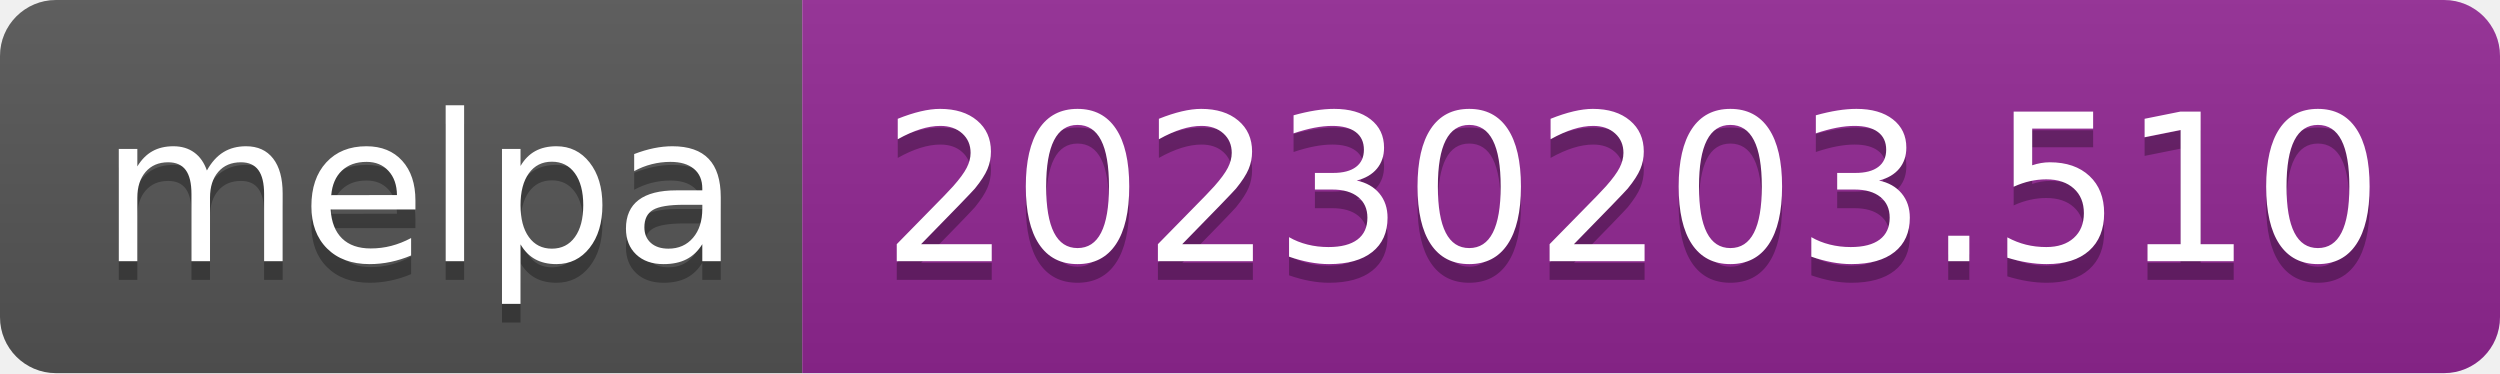
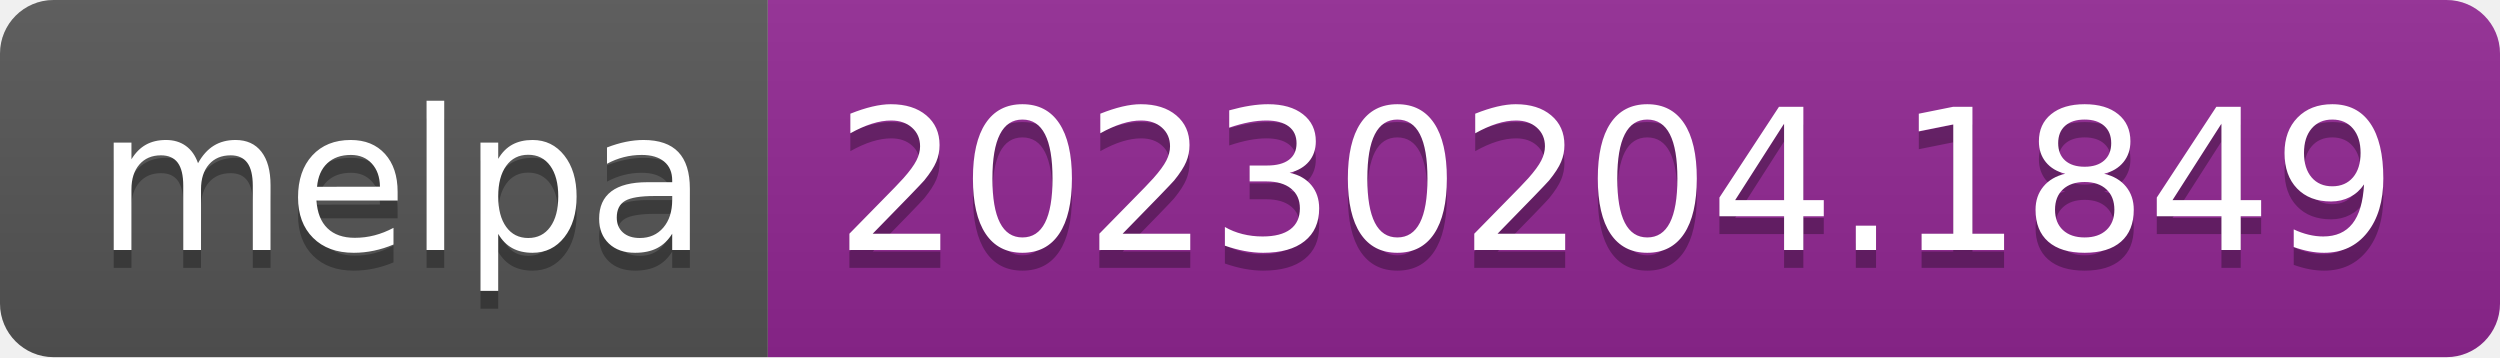
- <svg xmlns="http://www.w3.org/2000/svg" width="134" height="20" role="img" aria-label="melpa: 20230203.510">
+ <svg xmlns="http://www.w3.org/2000/svg" width="140" height="20" role="img" aria-label="melpa: 20230204.1849">
  <linearGradient id="s" x2="0" y2="100%">
    <stop offset="0" stop-color="#bbb" stop-opacity=".1" />
    <stop offset="1" stop-opacity=".1" />
  </linearGradient>
  <clipPath id="r">
-     <rect width="134" height="20" rx="3" fill="#fff" />
+     <rect width="140" height="20" rx="3" fill="#fff" />
  </clipPath>
  <g clip-path="url(#r)">
    <rect width="43" height="20" fill="#555" />
-     <rect x="43" width="91" height="20" fill="#922793" />
-     <rect width="134" height="20" fill="url(#s)" />
+     <rect x="43" width="97" height="20" fill="#922793" />
+     <rect width="140" height="20" fill="url(#s)" />
  </g>
  <g fill="#fff" text-anchor="middle" font-family="Verdana,Geneva,DejaVu Sans,sans-serif" text-rendering="geometricPrecision" font-size="110">
    <text aria-hidden="true" x="225" y="150" fill="#010101" fill-opacity=".3" transform="scale(.1)" textLength="330">melpa</text>
    <text x="225" y="140" transform="scale(.1)" fill="#fff" textLength="330">melpa</text>
-     <text aria-hidden="true" x="875" y="150" fill="#010101" fill-opacity=".3" transform="scale(.1)" textLength="810">20230203.510</text>
-     <text x="875" y="140" transform="scale(.1)" fill="#fff" textLength="810">20230203.510</text>
+     <text aria-hidden="true" x="905" y="150" fill="#010101" fill-opacity=".3" transform="scale(.1)" textLength="870">20230204.1849</text>
+     <text x="905" y="140" transform="scale(.1)" fill="#fff" textLength="870">20230204.1849</text>
  </g>
</svg>
